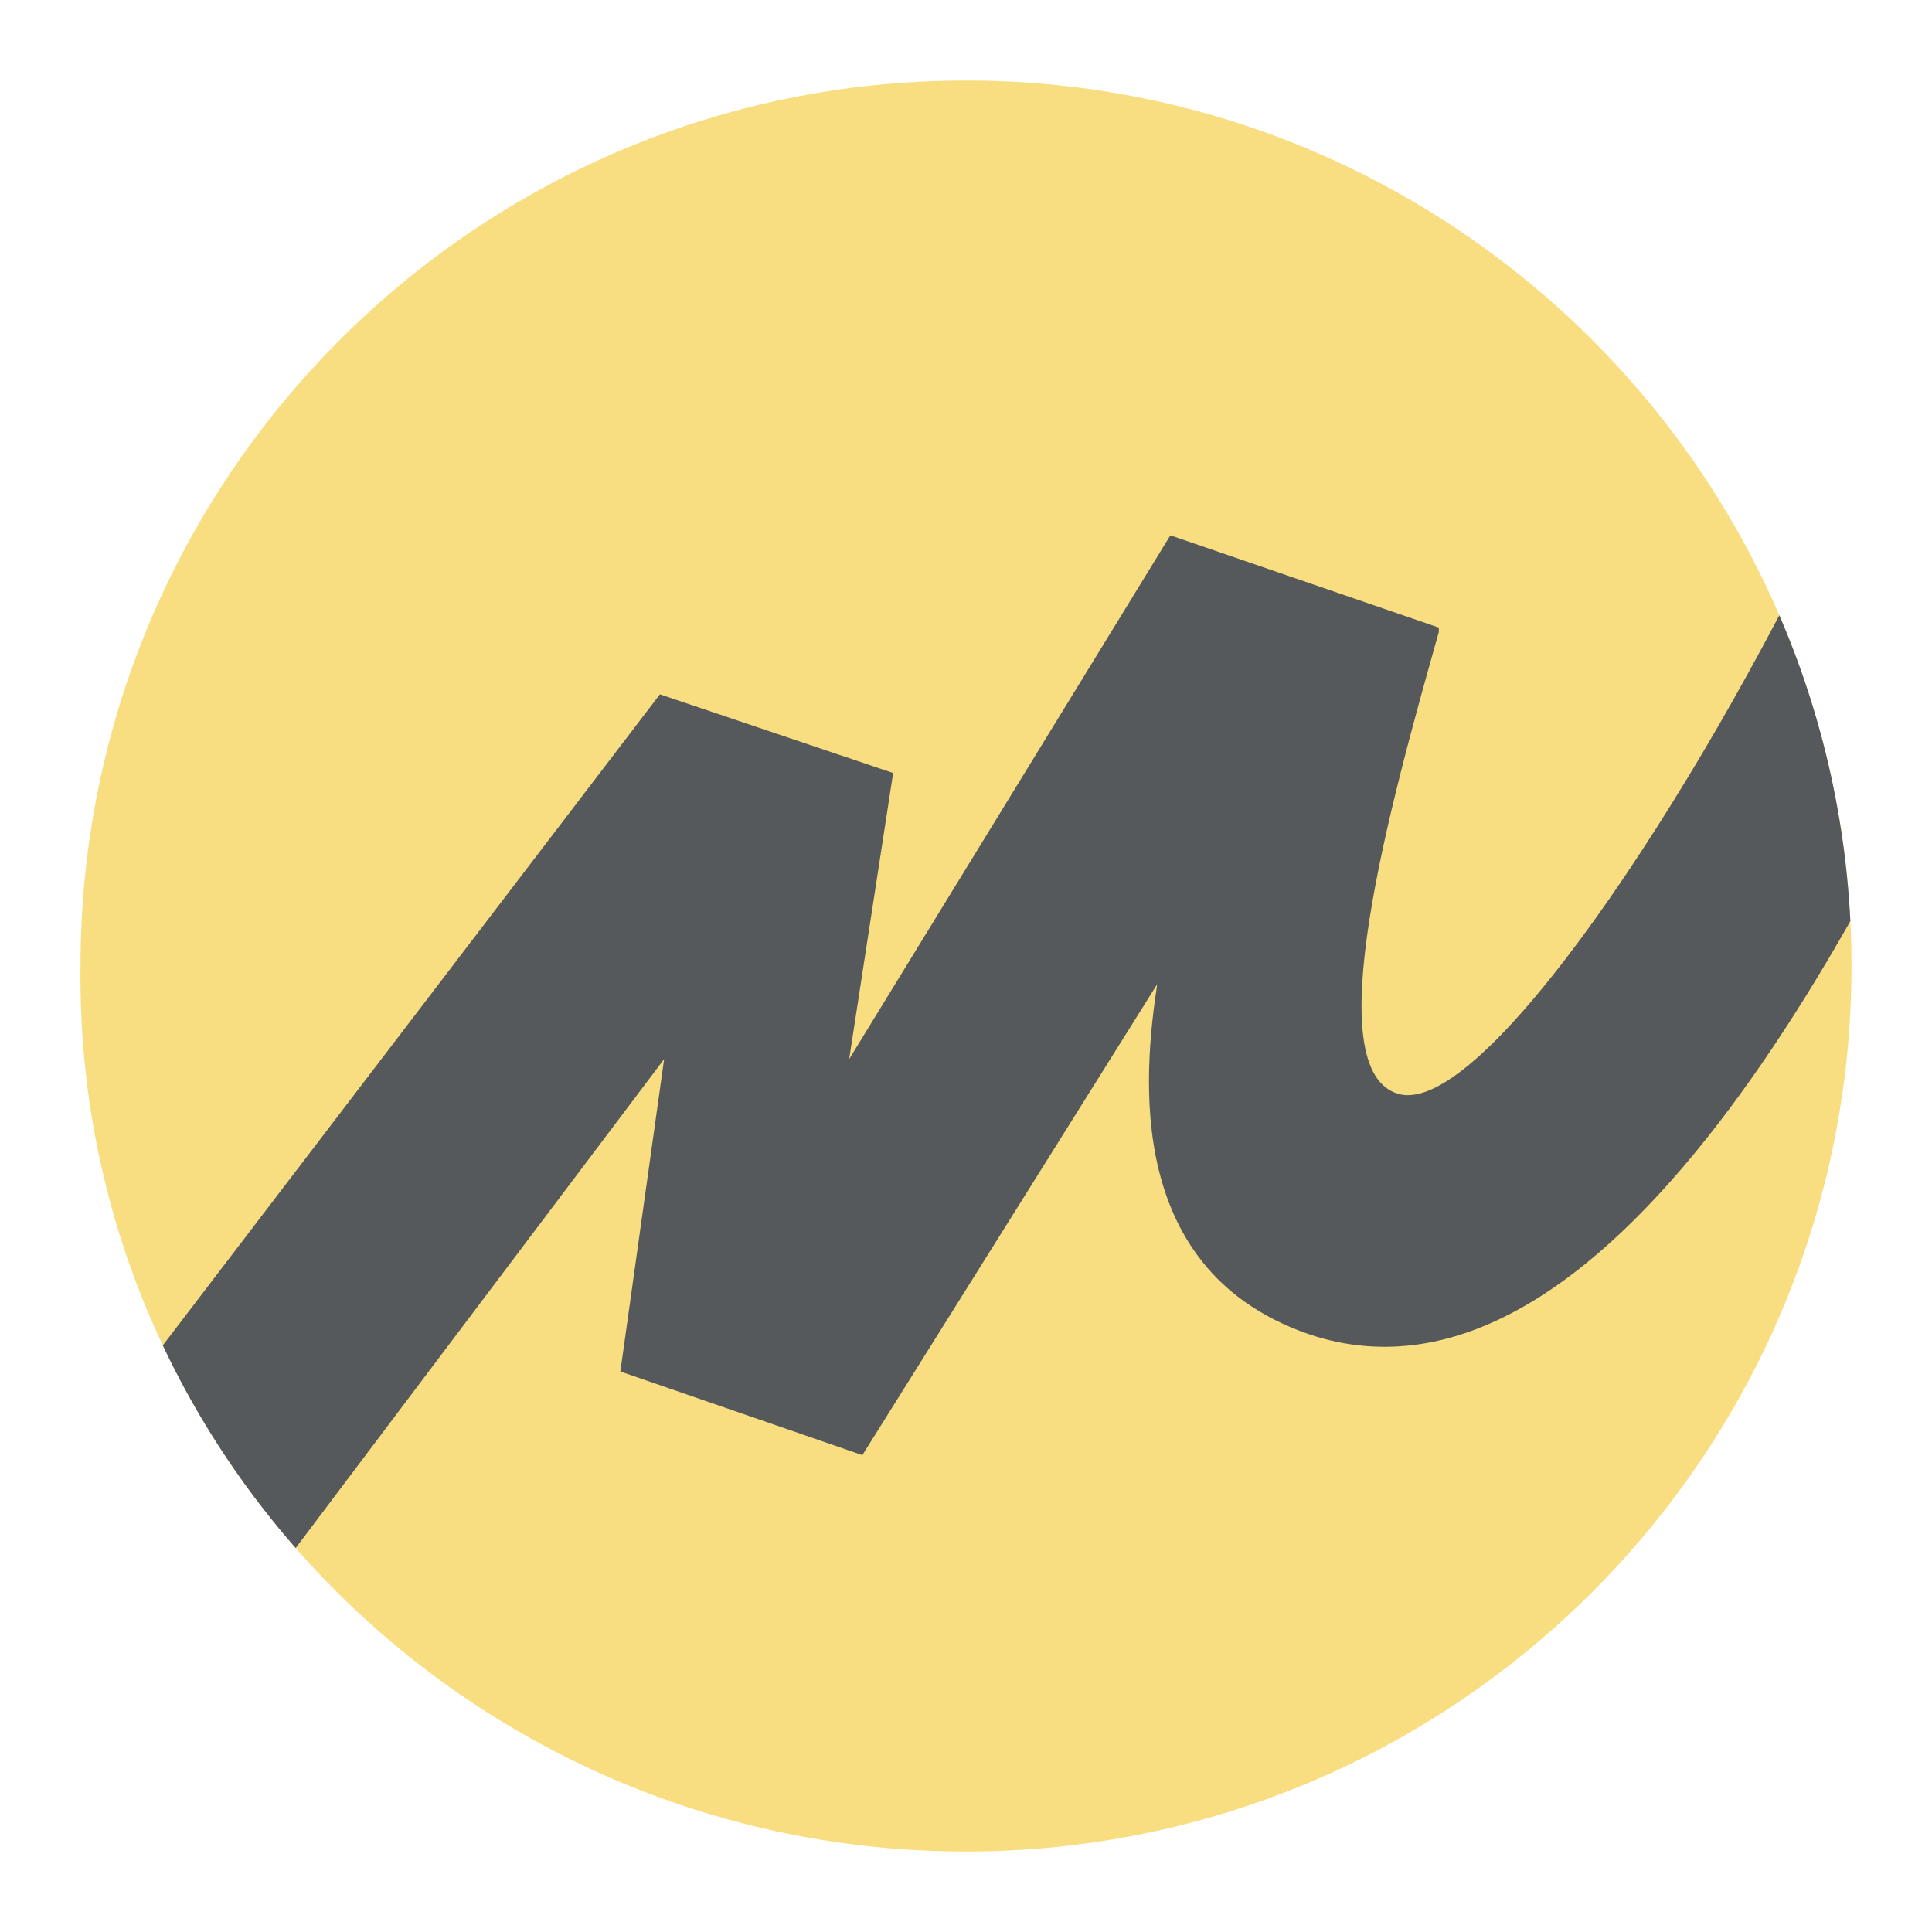
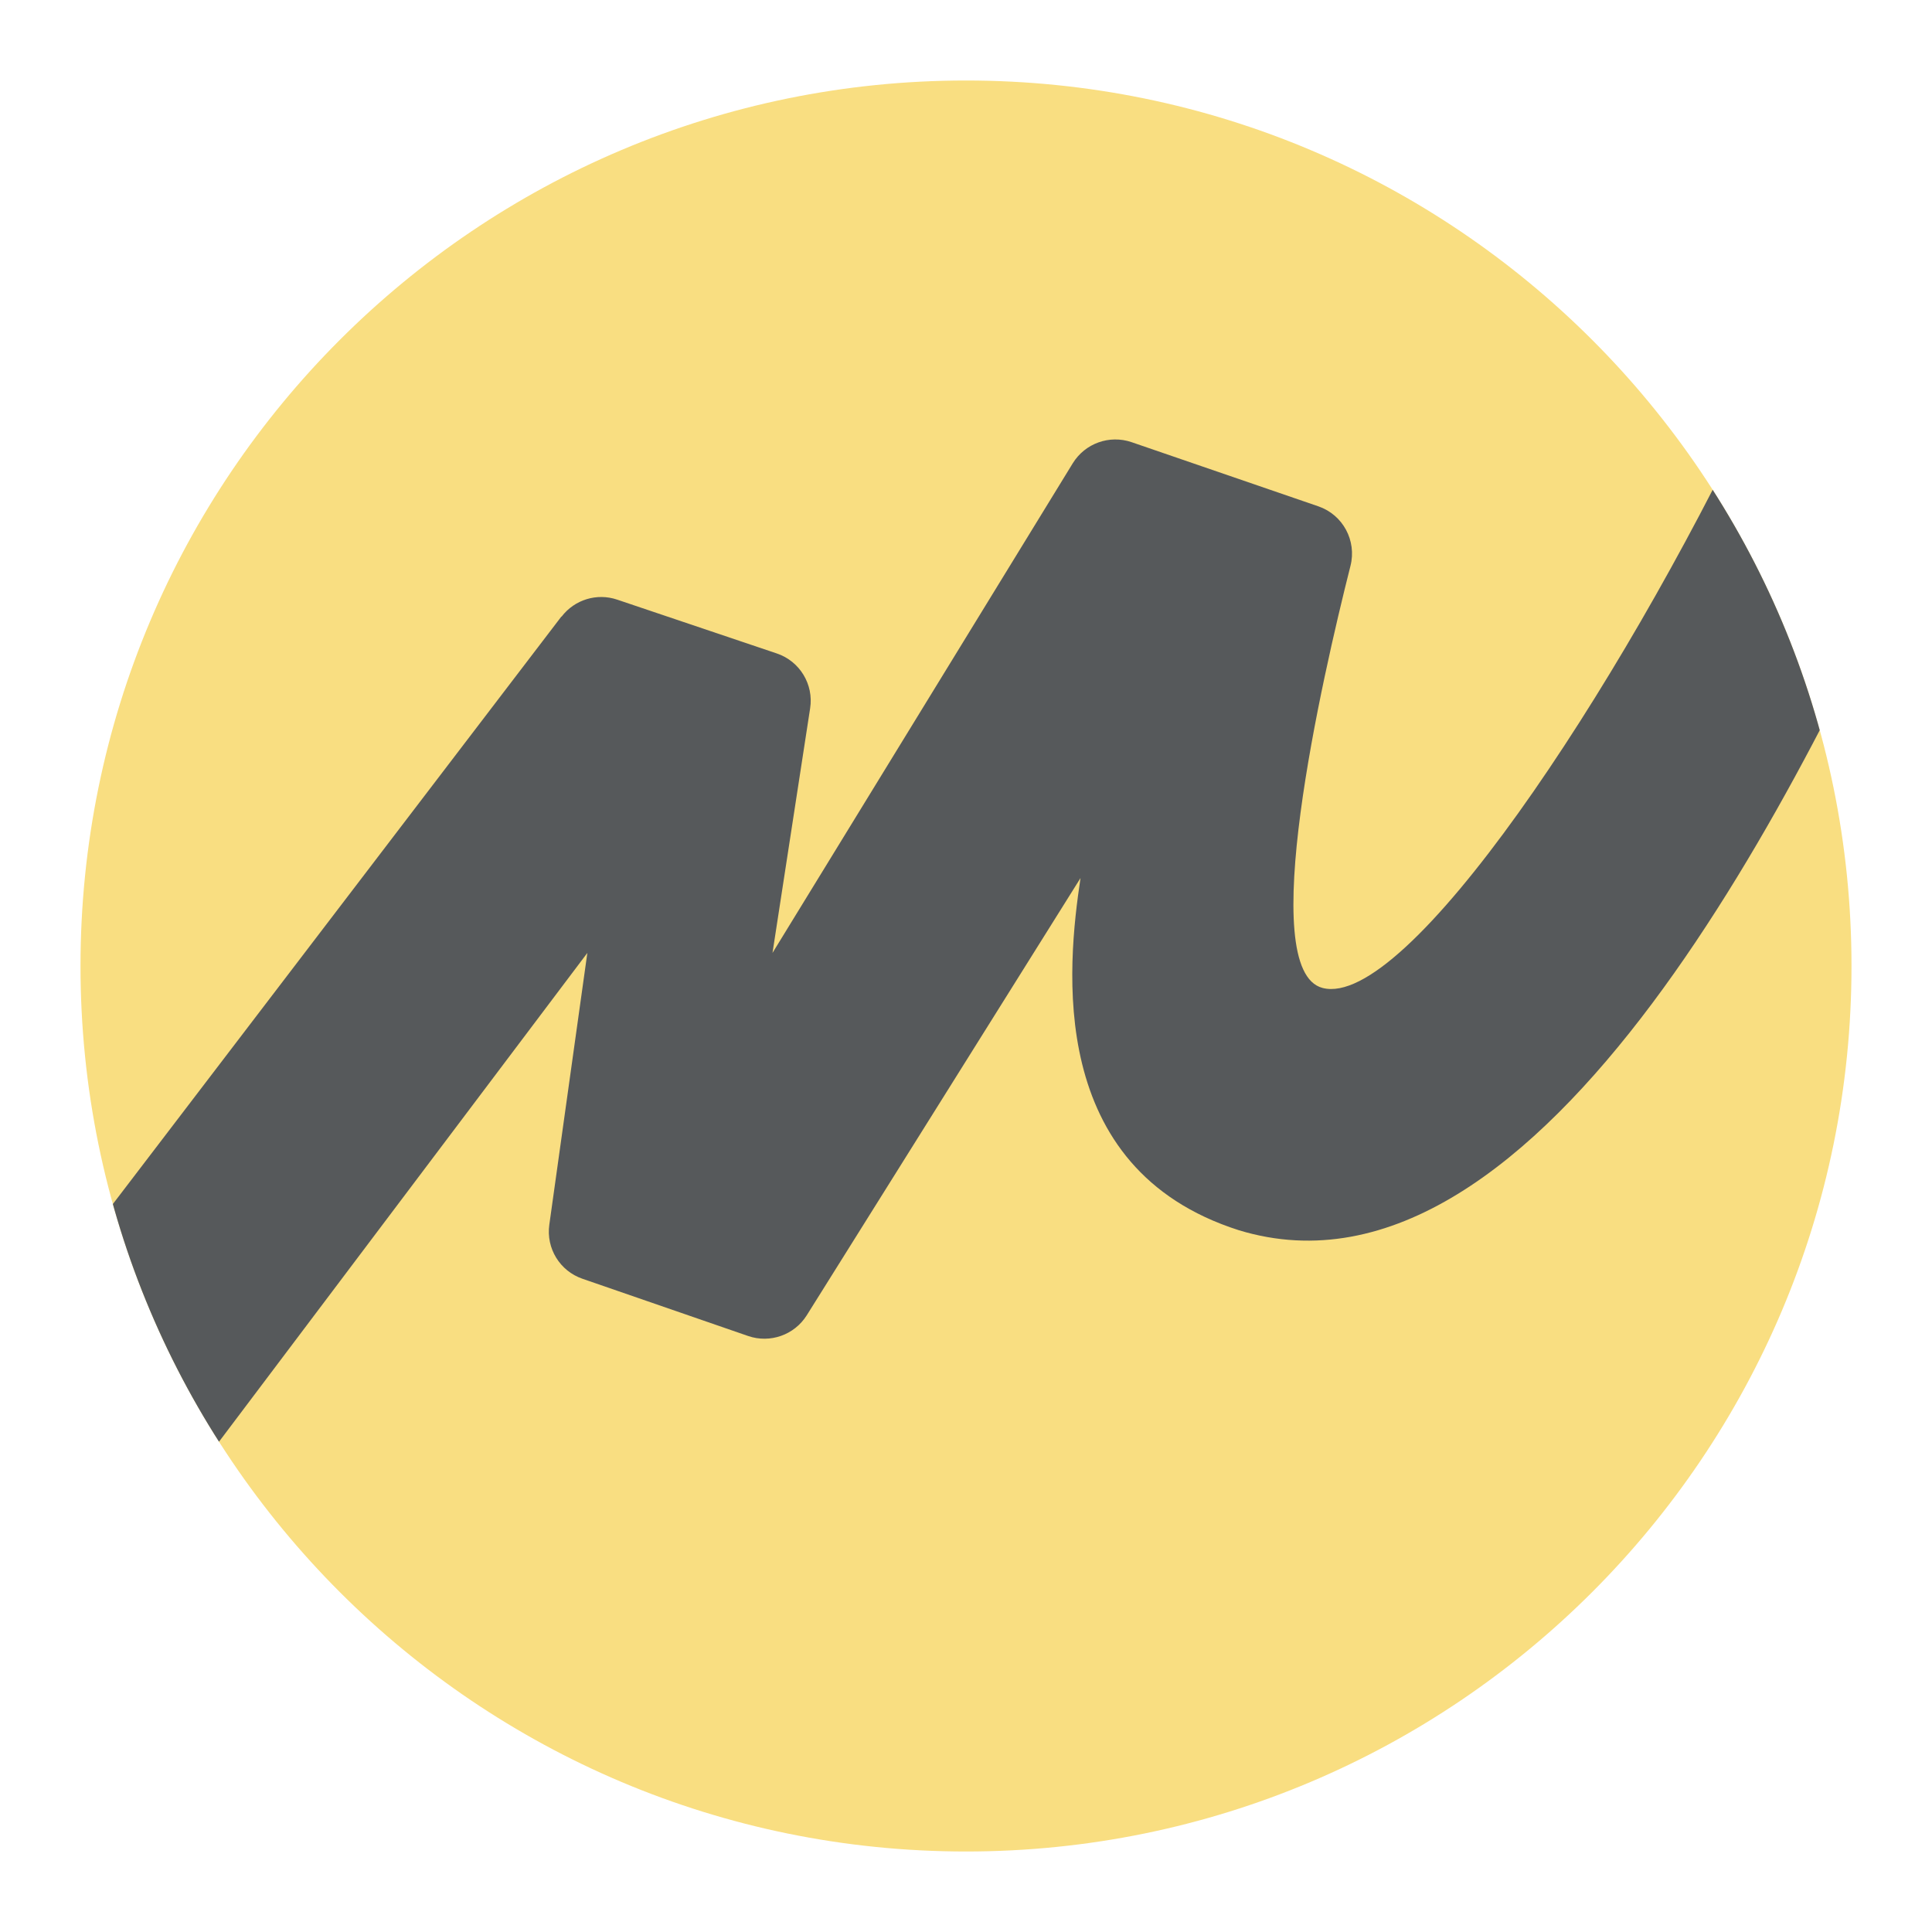
- <svg xmlns="http://www.w3.org/2000/svg" viewBox="0 0 192 192">
+ <svg xmlns="http://www.w3.org/2000/svg" id="uuid-150af125-c9bc-48b6-b854-8617c729a572" width="192" height="192" viewBox="0 0 192 192">
  <defs>
-     <clipPath id="a">
-       <path fill="none" d="M96 184A88 88 0 1 0 8 96c-.58 48.69 39.31 88 88 88Z" />
+     <clipPath id="uuid-1802fe1a-2779-40a8-a331-4b844fbbd526">
+       <circle cx="96" cy="96" r="88" fill="#f9de81" stroke-width="0" />
    </clipPath>
  </defs>
-   <path fill="#f9de81" d="M96 184A88 88 0 1 0 8 96c-.58 48.69 39.31 88 88 88Z" />
-   <g clip-path="url(#a)">
-     <path fill="#56595b" d="M65.58 69 7.85 144.61l15.31 17.49L66 105.25l-4.35 31.05 24.05 8.31 29.3-46.8c-1.31 8.75-3.5 28.87 15.74 35 30.18 9.18 56.42-45.05 68.67-72.6L181.91 51c-13.55 28.42-34.55 59.91-42.86 57.73s-.87-28.87 3.94-45.92v-.44l-26.68-9.17-31.92 52.05 4.37-28.43Z" />
+   <g id="uuid-7c6f6cfd-fad1-4ed6-ba86-6637cff2c9b1">
+     <g id="uuid-590e9930-67ee-4ddc-9458-e6b3ba2a38f4">
+       <circle cx="96" cy="96" r="88" fill="#f9de81" />
+       <g clip-path="url(#uuid-1802fe1a-2779-40a8-a331-4b844fbbd526)">
+         <path d="m55.79,61.27L.22,134.06l15.31,17.49,42.84-56.85-3.78,27.01c-.33,2.35,1.05,4.6,3.29,5.37l16.47,5.69c2.18.75,4.59-.1,5.82-2.05l27.21-43.46c-1.31,8.75-3.5,28.87,15.74,35,30.18,9.18,56.42-45.05,68.67-72.6l-17.5-9.21c-13.55,28.42-34.55,59.91-42.86,57.73-6.69-1.75-.06-30.71,2.78-41.95.63-2.5-.75-5.07-3.19-5.91l-18.57-6.38c-2.2-.75-4.62.12-5.84,2.1l-29.84,48.66,3.74-24.31c.37-2.38-1.03-4.68-3.31-5.45l-15.87-5.35c-2.01-.68-4.23,0-5.52,1.69Z" fill="#56595b" stroke-width="0" />
+       </g>
+     </g>
  </g>
</svg>
